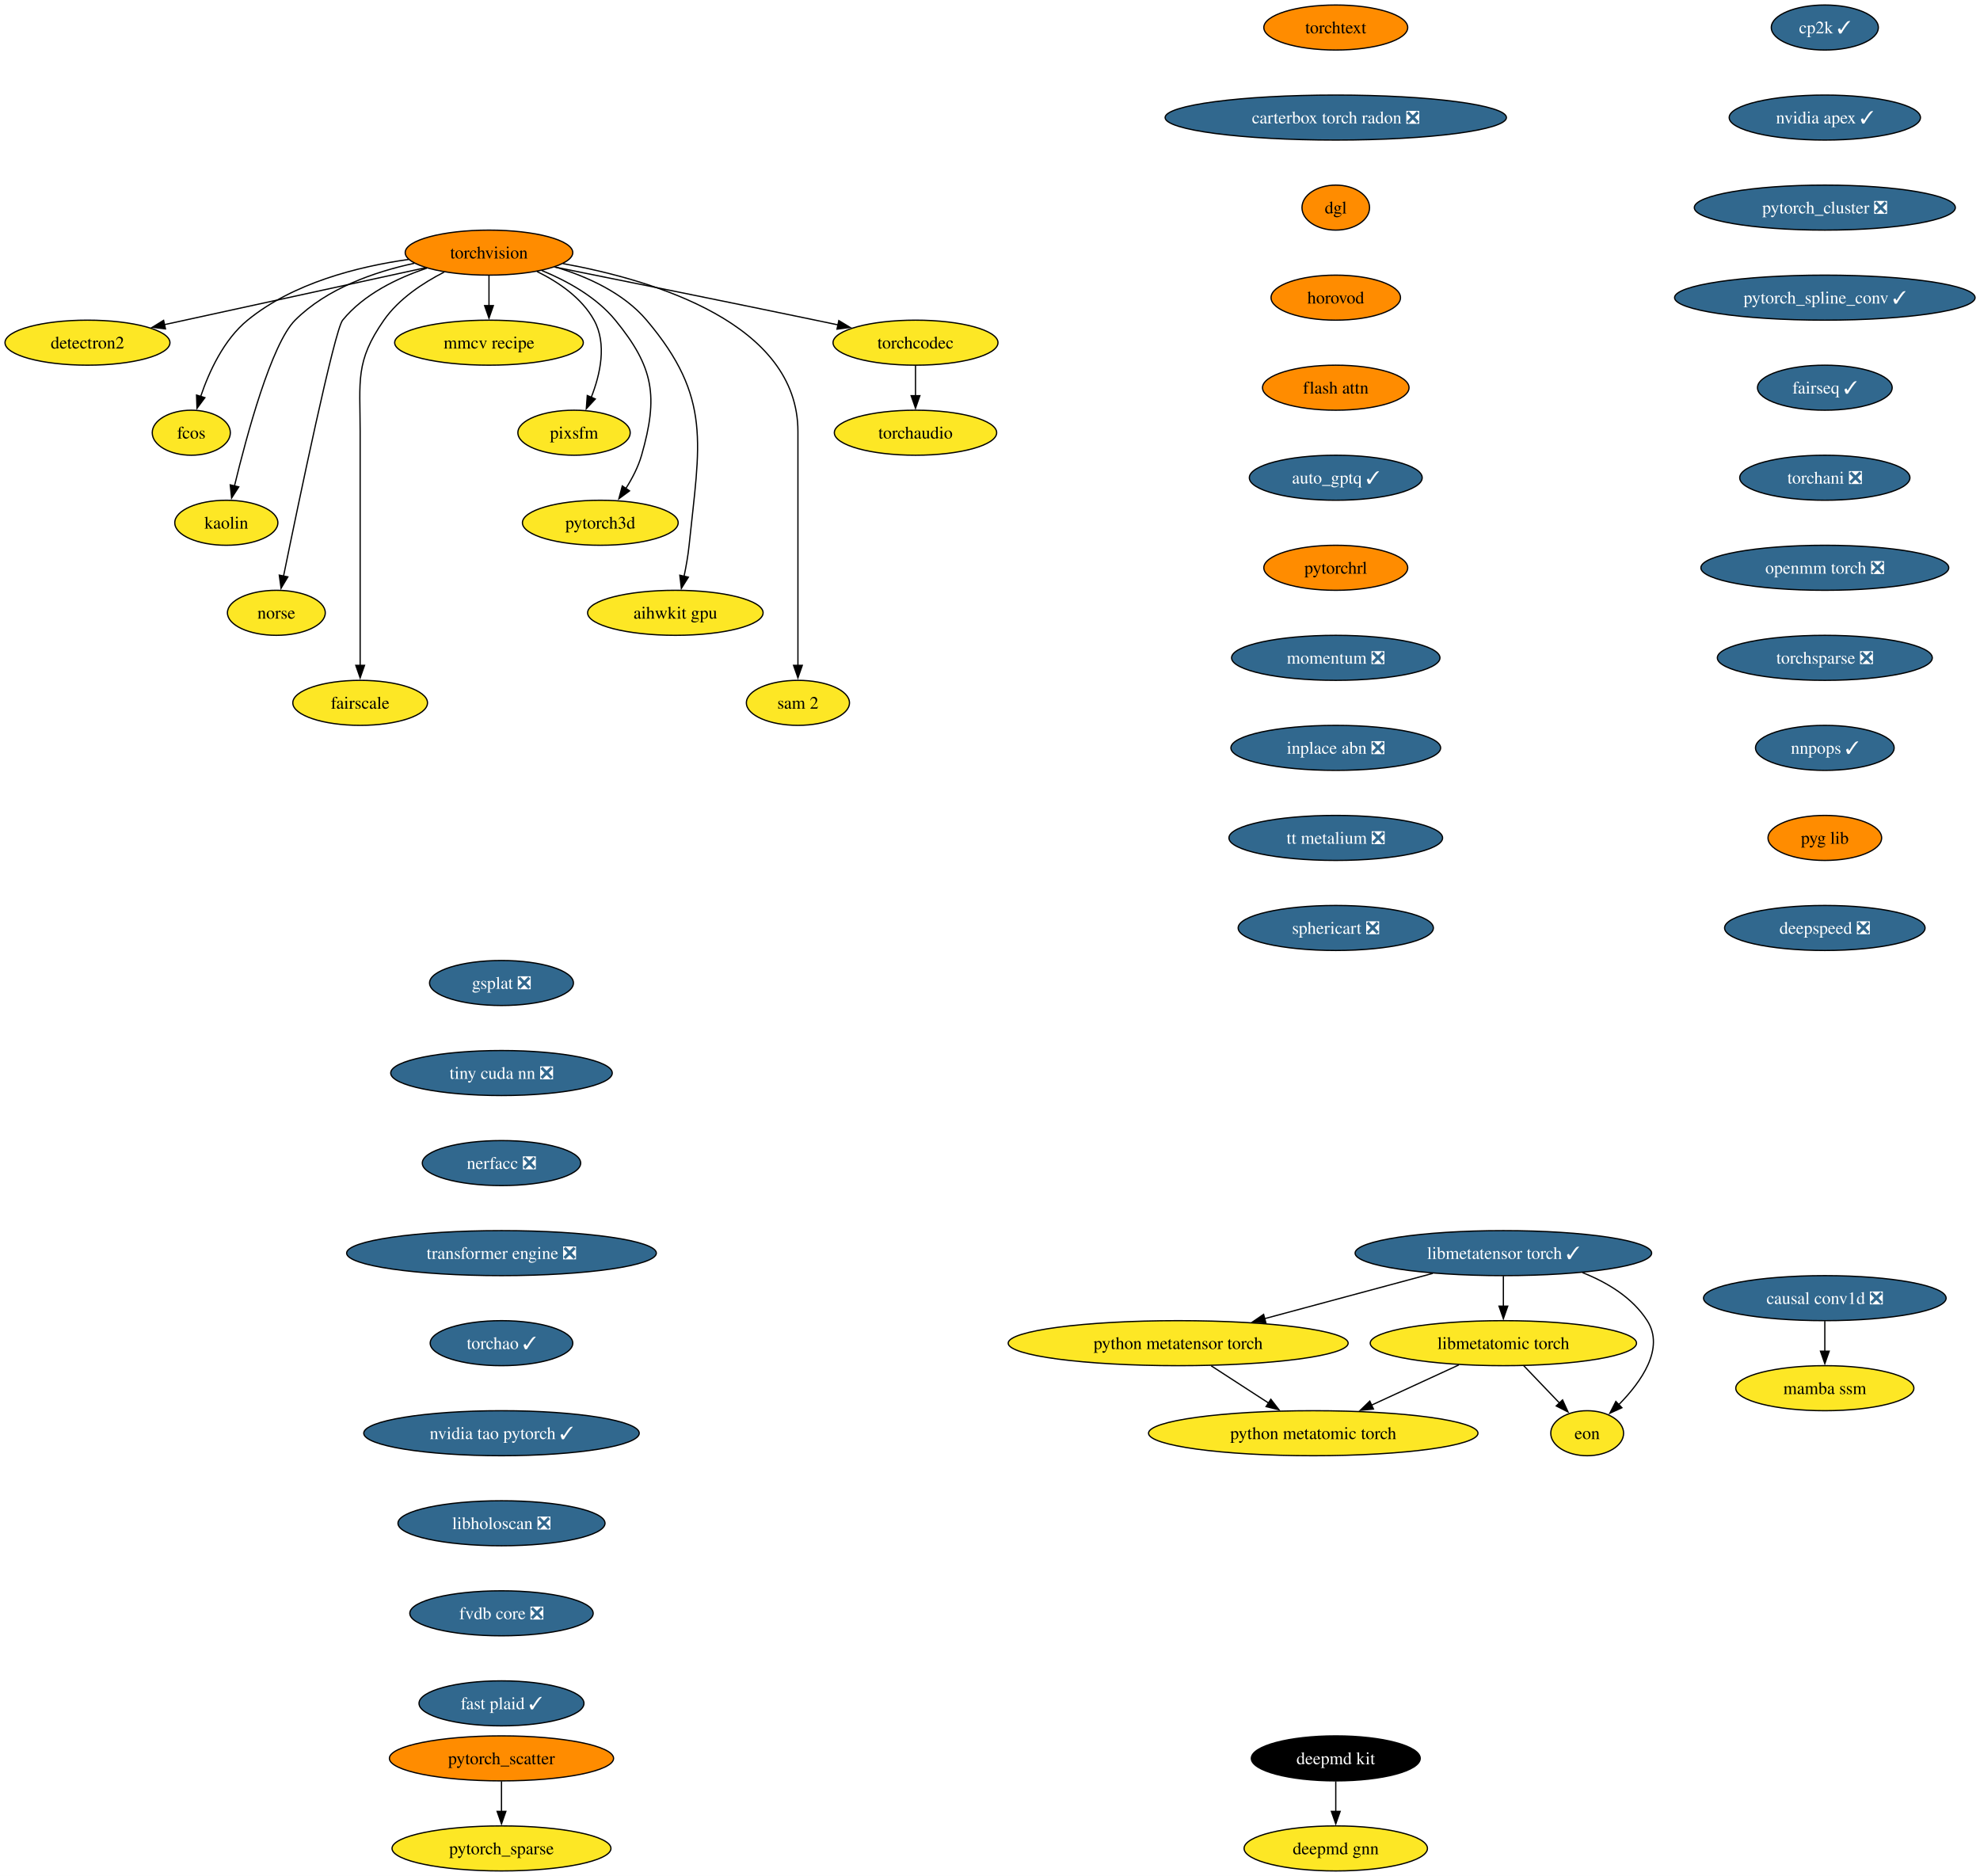
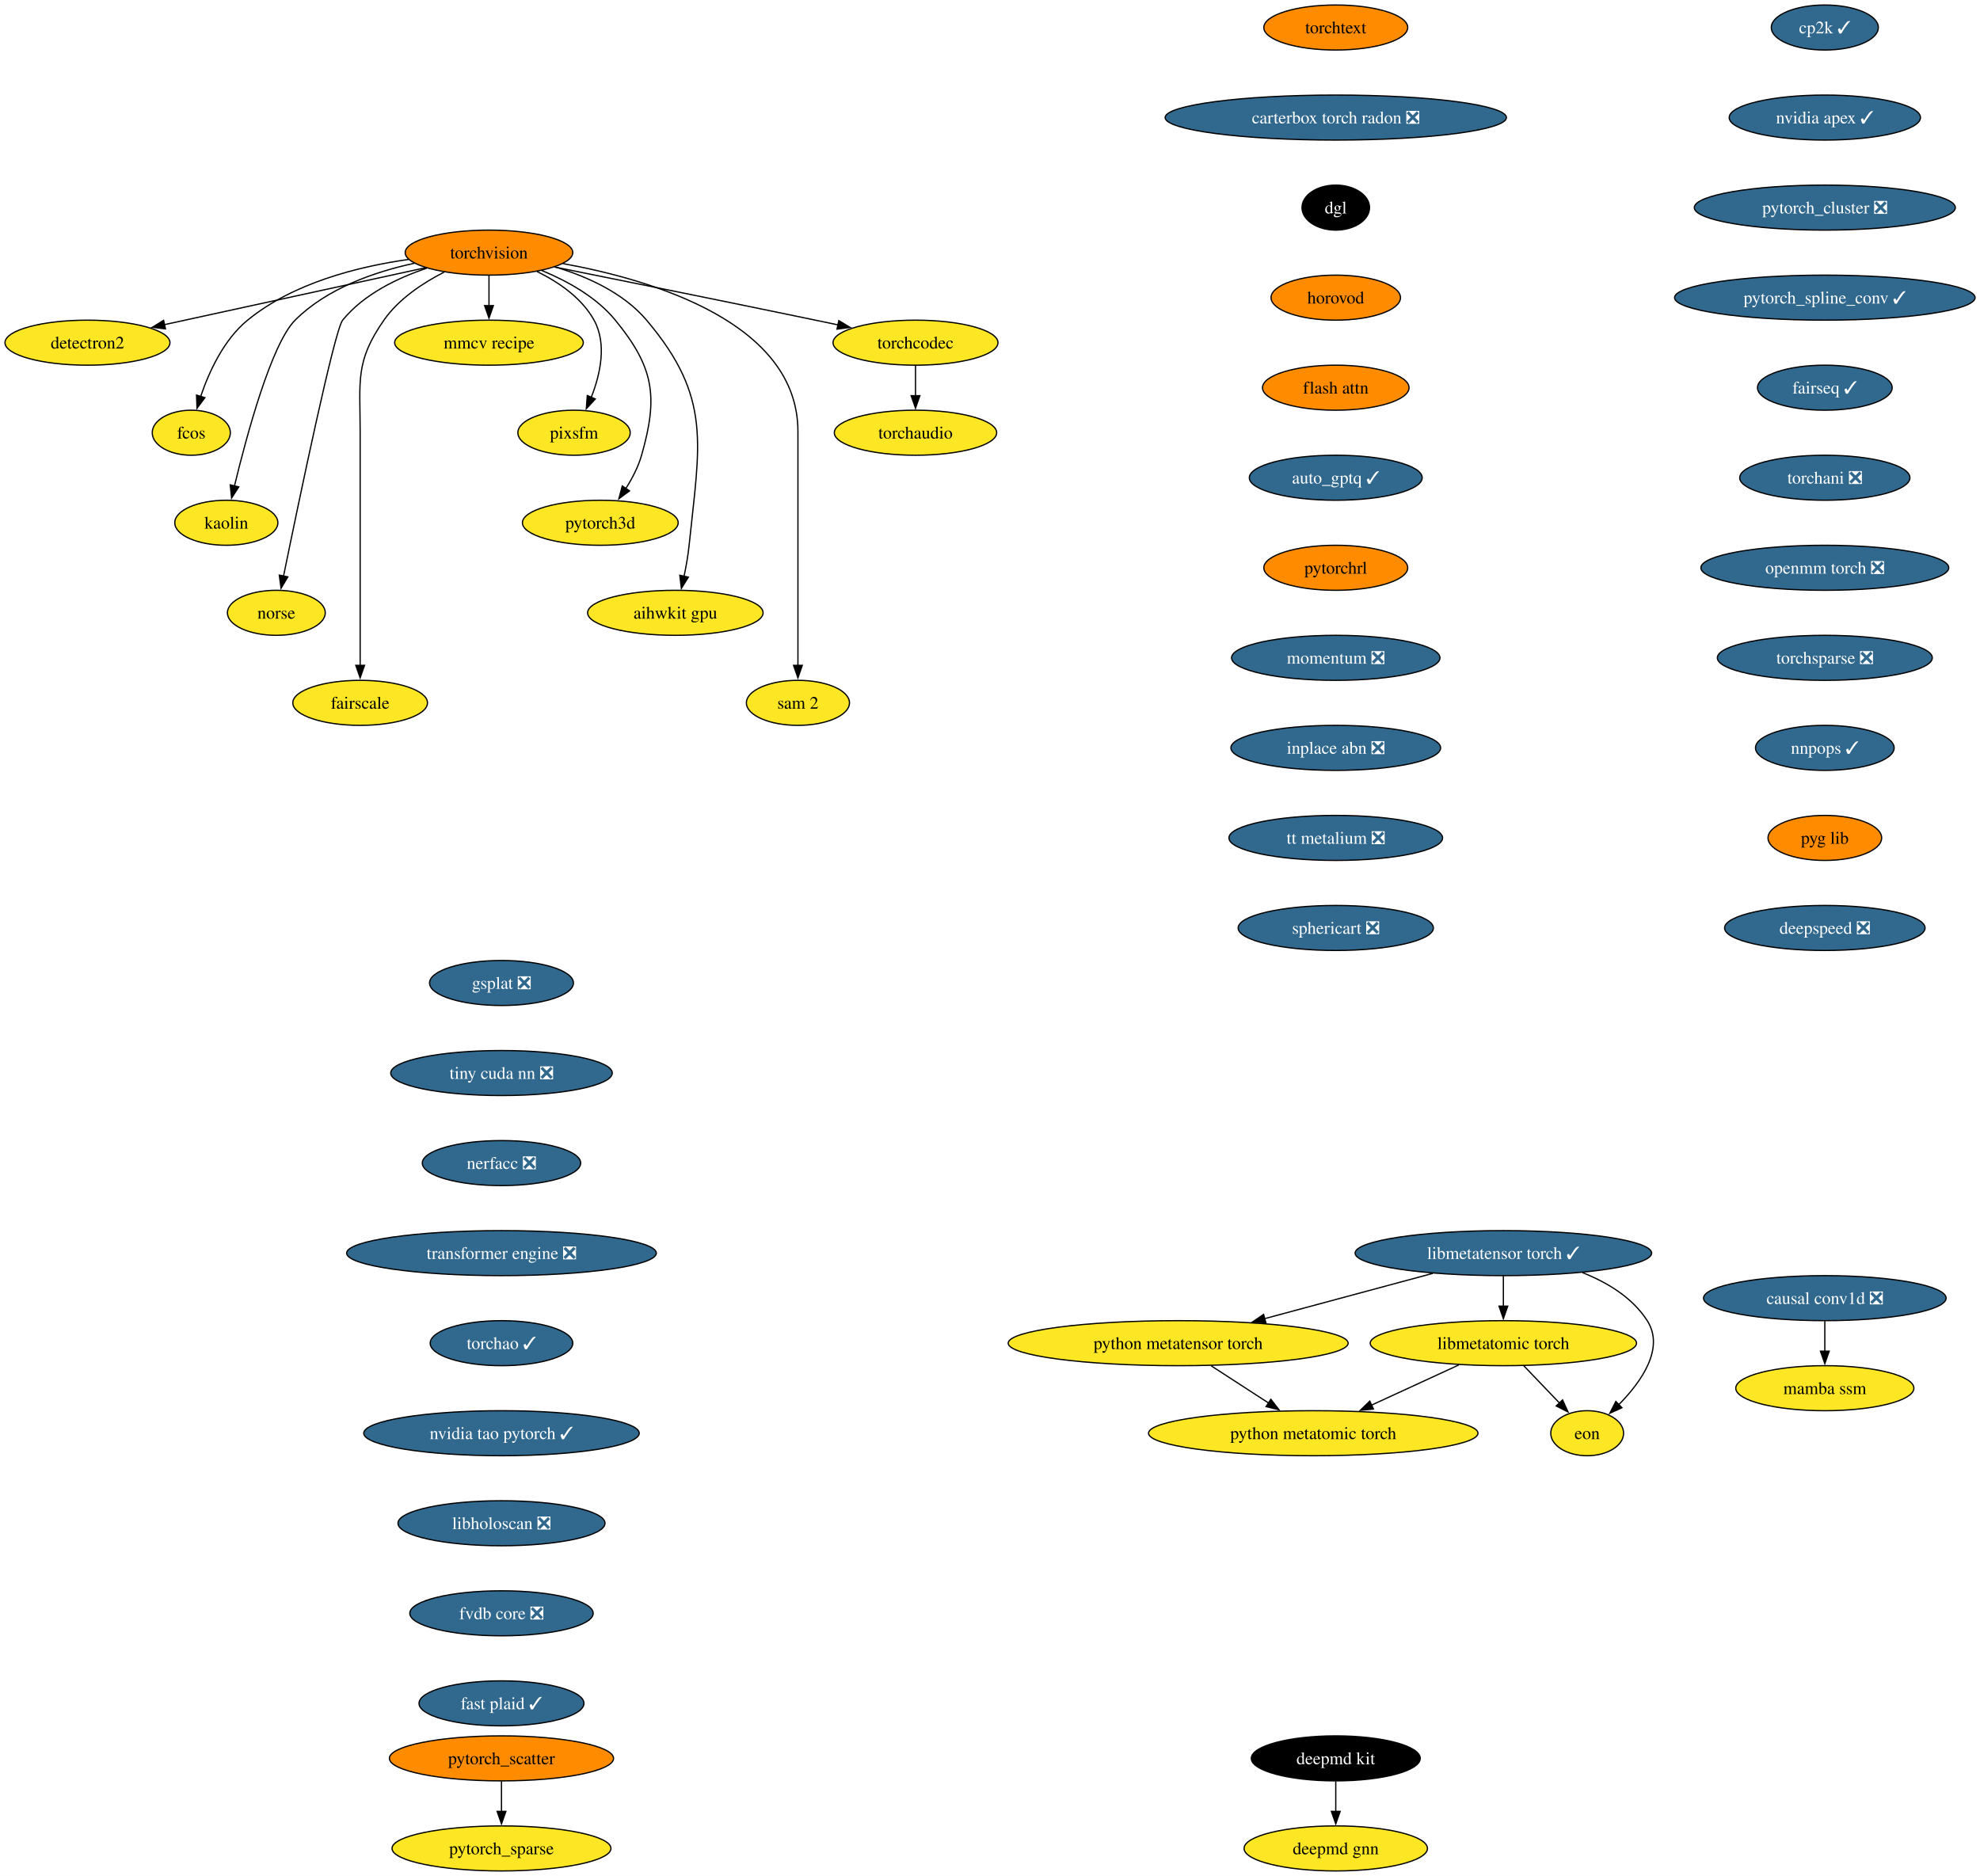
<svg xmlns="http://www.w3.org/2000/svg" xmlns:xlink="http://www.w3.org/1999/xlink" width="1583pt" height="1500pt" viewBox="0.00 0.00 1583.00 1500.00">
  <g id="graph0" class="graph" transform="scale(1 1) rotate(0) translate(4 1496)">
    <polygon fill="white" stroke="none" points="-4,4 -4,-1496 1579.07,-1496 1579.07,4 -4,4" />
    <g id="node1" class="node">
      <g id="a_node1">
        <a xlink:href="https://github.com/conda-forge/torchvision-feedstock" xlink:title="torchvision">
          <ellipse fill="#ff8c00" stroke="black" cx="386.94" cy="-1294" rx="66.99" ry="18" />
          <text xml:space="preserve" text-anchor="middle" x="386.94" y="-1289.33" font-family="Times,serif" font-size="14.00">torchvision</text>
        </a>
      </g>
    </g>
    <g id="node2" class="node">
      <g id="a_node2">
        <a xlink:href="https://github.com/conda-forge/detectron2-feedstock" xlink:title="detectron2">
          <ellipse fill="#fde725" stroke="black" cx="65.94" cy="-1222" rx="65.94" ry="18" />
          <text xml:space="preserve" text-anchor="middle" x="65.94" y="-1217.33" font-family="Times,serif" font-size="14.00">detectron2</text>
        </a>
      </g>
    </g>
    <g id="edge1" class="edge">
      <path fill="none" stroke="black" d="M336.08,-1281.91C279.41,-1269.55 187.81,-1249.58 127.23,-1236.37" />
      <polygon fill="black" stroke="black" points="128.3,-1233.02 117.78,-1234.3 126.8,-1239.85 128.3,-1233.02" />
    </g>
    <g id="node3" class="node">
      <g id="a_node3">
        <a xlink:href="https://github.com/conda-forge/fcos-feedstock" xlink:title="fcos">
          <ellipse fill="#fde725" stroke="black" cx="148.94" cy="-1150" rx="31.22" ry="18" />
          <text xml:space="preserve" text-anchor="middle" x="148.94" y="-1145.33" font-family="Times,serif" font-size="14.00">fcos</text>
        </a>
      </g>
    </g>
    <g id="edge2" class="edge">
      <path fill="none" stroke="black" d="M322.69,-1288.57C281.94,-1282.81 230.26,-1269.69 193.94,-1240 174.89,-1224.43 163.12,-1198.72 156.42,-1178.93" />
      <polygon fill="black" stroke="black" points="159.81,-1178.03 153.5,-1169.52 153.13,-1180.11 159.81,-1178.03" />
    </g>
    <g id="node4" class="node">
      <g id="a_node4">
        <a xlink:href="https://github.com/conda-forge/kaolin-feedstock" xlink:title="kaolin">
          <ellipse fill="#fde725" stroke="black" cx="176.94" cy="-1078" rx="41.21" ry="18" />
          <text xml:space="preserve" text-anchor="middle" x="176.94" y="-1073.33" font-family="Times,serif" font-size="14.00">kaolin</text>
        </a>
      </g>
    </g>
    <g id="edge3" class="edge">
      <path fill="none" stroke="black" d="M327.22,-1285.48C295.22,-1278.58 257.27,-1265.34 231.94,-1240 213.03,-1221.08 193.34,-1148.34 183.45,-1107.41" />
      <polygon fill="black" stroke="black" points="186.88,-1106.69 181.16,-1097.77 180.07,-1108.31 186.88,-1106.69" />
    </g>
    <g id="node5" class="node">
      <g id="a_node5">
        <a xlink:href="https://github.com/conda-forge/norse-feedstock" xlink:title="norse">
          <ellipse fill="#fde725" stroke="black" cx="216.94" cy="-1006" rx="39.11" ry="18" />
          <text xml:space="preserve" text-anchor="middle" x="216.94" y="-1001.33" font-family="Times,serif" font-size="14.00">norse</text>
        </a>
      </g>
    </g>
    <g id="edge4" class="edge">
      <path fill="none" stroke="black" d="M337.29,-1281.57C313.63,-1273.67 286.86,-1260.73 269.94,-1240 263.41,-1232 234.94,-1095.35 222.64,-1035.12" />
      <polygon fill="black" stroke="black" points="226.13,-1034.74 220.71,-1025.64 219.28,-1036.14 226.13,-1034.74" />
    </g>
    <g id="node6" class="node">
      <g id="a_node6">
        <a xlink:href="https://github.com/conda-forge/fairscale-feedstock" xlink:title="fairscale">
          <ellipse fill="#fde725" stroke="black" cx="283.94" cy="-934" rx="53.84" ry="18" />
          <text xml:space="preserve" text-anchor="middle" x="283.94" y="-929.33" font-family="Times,serif" font-size="14.00">fairscale</text>
        </a>
      </g>
    </g>
    <g id="edge5" class="edge">
      <path fill="none" stroke="black" d="M351.03,-1278.39C333.98,-1269.68 314.78,-1256.97 302.94,-1240 279.8,-1206.83 283.94,-1191.45 283.94,-1151 283.94,-1151 283.94,-1151 283.94,-1077 283.94,-1037.74 283.94,-992.38 283.94,-963.69" />
      <polygon fill="black" stroke="black" points="287.44,-964 283.94,-954 280.44,-964 287.44,-964" />
    </g>
    <g id="node7" class="node">
      <g id="a_node7">
        <a xlink:href="https://github.com/conda-forge/mmcv-recipe-feedstock" xlink:title="mmcv recipe">
          <ellipse fill="#fde725" stroke="black" cx="386.94" cy="-1222" rx="75.41" ry="18" />
          <text xml:space="preserve" text-anchor="middle" x="386.94" y="-1217.33" font-family="Times,serif" font-size="14.00">mmcv recipe</text>
        </a>
      </g>
    </g>
    <g id="edge6" class="edge">
      <path fill="none" stroke="black" d="M386.94,-1275.7C386.94,-1268.41 386.94,-1259.73 386.94,-1251.54" />
      <polygon fill="black" stroke="black" points="390.44,-1251.62 386.94,-1241.62 383.44,-1251.62 390.44,-1251.62" />
    </g>
    <g id="node8" class="node">
      <g id="a_node8">
        <a xlink:href="https://github.com/conda-forge/pixsfm-feedstock" xlink:title="pixsfm">
          <ellipse fill="#fde725" stroke="black" cx="454.94" cy="-1150" rx="44.9" ry="18" />
          <text xml:space="preserve" text-anchor="middle" x="454.94" y="-1145.33" font-family="Times,serif" font-size="14.00">pixsfm</text>
        </a>
      </g>
    </g>
    <g id="edge7" class="edge">
      <path fill="none" stroke="black" d="M425.29,-1278.93C442.5,-1270.47 461.11,-1257.82 470.94,-1240 481.41,-1221.01 475.92,-1196.61 468.65,-1178.16" />
      <polygon fill="black" stroke="black" points="471.95,-1176.96 464.75,-1169.19 465.53,-1179.76 471.95,-1176.96" />
    </g>
    <g id="node9" class="node">
      <g id="a_node9">
        <a xlink:href="https://github.com/conda-forge/pytorch3d-feedstock" xlink:title="pytorch3d">
          <ellipse fill="#fde725" stroke="black" cx="475.94" cy="-1078" rx="62.26" ry="18" />
          <text xml:space="preserve" text-anchor="middle" x="475.94" y="-1073.33" font-family="Times,serif" font-size="14.00">pytorch3d</text>
        </a>
      </g>
    </g>
    <g id="edge8" class="edge">
      <path fill="none" stroke="black" d="M429.17,-1279.7C449.57,-1271.29 472.83,-1258.47 487.94,-1240 518.9,-1202.15 522.38,-1179.02 508.94,-1132 506.27,-1122.66 501.43,-1113.37 496.26,-1105.24" />
      <polygon fill="black" stroke="black" points="499.31,-1103.49 490.78,-1097.21 493.53,-1107.44 499.31,-1103.49" />
    </g>
    <g id="node10" class="node">
      <g id="a_node10">
        <a xlink:href="https://github.com/conda-forge/aihwkit-gpu-feedstock" xlink:title="aihwkit gpu">
          <ellipse fill="#fde725" stroke="black" cx="535.94" cy="-1006" rx="70.15" ry="18" />
          <text xml:space="preserve" text-anchor="middle" x="535.94" y="-1001.33" font-family="Times,serif" font-size="14.00">aihwkit gpu</text>
        </a>
      </g>
    </g>
    <g id="edge9" class="edge">
      <path fill="none" stroke="black" d="M439.63,-1282.62C465.23,-1274.96 494.39,-1261.92 512.94,-1240 565.53,-1177.85 555.26,-1140.99 546.94,-1060 546.1,-1051.83 544.55,-1043.07 542.88,-1035.07" />
      <polygon fill="black" stroke="black" points="546.34,-1034.51 540.74,-1025.52 539.51,-1036.05 546.34,-1034.51" />
    </g>
    <g id="node11" class="node">
      <g id="a_node11">
        <a xlink:href="https://github.com/conda-forge/sam-2-feedstock" xlink:title="sam 2">
          <ellipse fill="#fde725" stroke="black" cx="633.94" cy="-934" rx="41.21" ry="18" />
          <text xml:space="preserve" text-anchor="middle" x="633.94" y="-929.33" font-family="Times,serif" font-size="14.00">sam 2</text>
        </a>
      </g>
    </g>
    <g id="edge10" class="edge">
      <path fill="none" stroke="black" d="M446.1,-1285.23C519.17,-1271.94 633.94,-1237.31 633.94,-1151 633.94,-1151 633.94,-1151 633.94,-1077 633.94,-1037.74 633.94,-992.38 633.94,-963.69" />
      <polygon fill="black" stroke="black" points="637.44,-964 633.94,-954 630.44,-964 637.44,-964" />
    </g>
    <g id="node12" class="node">
      <g id="a_node12">
        <a xlink:href="https://github.com/conda-forge/torchcodec-feedstock" xlink:title="torchcodec">
          <ellipse fill="#fde725" stroke="black" cx="727.94" cy="-1222" rx="65.94" ry="18" />
          <text xml:space="preserve" text-anchor="middle" x="727.94" y="-1217.33" font-family="Times,serif" font-size="14.00">torchcodec</text>
        </a>
      </g>
    </g>
    <g id="edge11" class="edge">
      <path fill="none" stroke="black" d="M439.46,-1282.48C492.19,-1271.88 575.73,-1255 647.94,-1240 653.85,-1238.77 660,-1237.48 666.15,-1236.19" />
      <polygon fill="black" stroke="black" points="666.63,-1239.66 675.69,-1234.17 665.18,-1232.82 666.63,-1239.66" />
    </g>
    <g id="node13" class="node">
      <g id="a_node13">
        <a xlink:href="https://github.com/conda-forge/torchaudio-feedstock" xlink:title="torchaudio">
          <ellipse fill="#fde725" stroke="black" cx="727.94" cy="-1150" rx="64.89" ry="18" />
          <text xml:space="preserve" text-anchor="middle" x="727.94" y="-1145.33" font-family="Times,serif" font-size="14.00">torchaudio</text>
        </a>
      </g>
    </g>
    <g id="edge12" class="edge">
      <path fill="none" stroke="black" d="M727.94,-1203.7C727.94,-1196.41 727.94,-1187.73 727.94,-1179.54" />
      <polygon fill="black" stroke="black" points="731.44,-1179.62 727.94,-1169.62 724.44,-1179.62 731.44,-1179.62" />
    </g>
    <g id="node14" class="node">
      <g id="a_node14">
        <a xlink:href="https://github.com/conda-forge/cp2k-feedstock/pull/81" xlink:title="cp2k ✓">
          <ellipse fill="#31688e" stroke="black" cx="1454.94" cy="-1474" rx="42.79" ry="18" />
          <text xml:space="preserve" text-anchor="middle" x="1454.94" y="-1469.33" font-family="Times,serif" font-size="14.00" fill="white">cp2k ✓</text>
        </a>
      </g>
    </g>
    <g id="node15" class="node">
      <g id="a_node15">
        <a xlink:href="https://github.com/conda-forge/nvidia-apex-feedstock/pull/70" xlink:title="nvidia apex ✓">
          <ellipse fill="#31688e" stroke="black" cx="1454.94" cy="-1402" rx="76.46" ry="18" />
          <text xml:space="preserve" text-anchor="middle" x="1454.94" y="-1397.33" font-family="Times,serif" font-size="14.00" fill="white">nvidia apex ✓</text>
        </a>
      </g>
    </g>
    <g id="node18" class="node">
      <g id="a_node18">
        <a xlink:href="https://github.com/conda-forge/pytorch_cluster-feedstock/pull/71" xlink:title="pytorch_cluster ❎">
          <ellipse fill="#31688e" stroke="black" cx="1454.94" cy="-1330" rx="104.35" ry="18" />
          <text xml:space="preserve" text-anchor="middle" x="1454.94" y="-1325.33" font-family="Times,serif" font-size="14.00" fill="white">pytorch_cluster ❎</text>
        </a>
      </g>
    </g>
    <g id="node16" class="node">
      <g id="a_node16">
        <a xlink:href="https://github.com/conda-forge/deepmd-kit-feedstock" xlink:title="deepmd kit">
          <ellipse fill="#000000" stroke="black" cx="1063.94" cy="-90" rx="67.52" ry="18" />
          <text xml:space="preserve" text-anchor="middle" x="1063.94" y="-85.33" font-family="Times,serif" font-size="14.00" fill="white">deepmd kit</text>
        </a>
      </g>
    </g>
    <g id="node17" class="node">
      <g id="a_node17">
        <a xlink:href="https://github.com/conda-forge/deepmd-gnn-feedstock" xlink:title="deepmd gnn">
          <ellipse fill="#fde725" stroke="black" cx="1063.94" cy="-18" rx="73.3" ry="18" />
          <text xml:space="preserve" text-anchor="middle" x="1063.94" y="-13.32" font-family="Times,serif" font-size="14.00">deepmd gnn</text>
        </a>
      </g>
    </g>
    <g id="edge14" class="edge">
      <path fill="none" stroke="black" d="M1063.94,-71.7C1063.94,-64.41 1063.94,-55.73 1063.94,-47.54" />
      <polygon fill="black" stroke="black" points="1067.44,-47.62 1063.94,-37.62 1060.44,-47.62 1067.44,-47.62" />
    </g>
    <g id="node19" class="node">
      <g id="a_node19">
        <a xlink:href="https://github.com/conda-forge/pytorch_spline_conv-feedstock/pull/53" xlink:title="pytorch_spline_conv ✓">
          <ellipse fill="#31688e" stroke="black" cx="1454.94" cy="-1258" rx="120.13" ry="18" />
          <text xml:space="preserve" text-anchor="middle" x="1454.94" y="-1253.33" font-family="Times,serif" font-size="14.00" fill="white">pytorch_spline_conv ✓</text>
        </a>
      </g>
    </g>
    <g id="node22" class="node">
      <g id="a_node22">
        <a xlink:href="https://github.com/conda-forge/fairseq-feedstock/pull/51" xlink:title="fairseq ✓">
          <ellipse fill="#31688e" stroke="black" cx="1454.94" cy="-1186" rx="53.84" ry="18" />
          <text xml:space="preserve" text-anchor="middle" x="1454.94" y="-1181.33" font-family="Times,serif" font-size="14.00" fill="white">fairseq ✓</text>
        </a>
      </g>
    </g>
    <g id="node20" class="node">
      <g id="a_node20">
        <a xlink:href="https://github.com/conda-forge/pytorch_scatter-feedstock" xlink:title="pytorch_scatter">
          <ellipse fill="#ff8c00" stroke="black" cx="396.94" cy="-90" rx="89.61" ry="18" />
          <text xml:space="preserve" text-anchor="middle" x="396.94" y="-85.33" font-family="Times,serif" font-size="14.00">pytorch_scatter</text>
        </a>
      </g>
    </g>
    <g id="node21" class="node">
      <g id="a_node21">
        <a xlink:href="https://github.com/conda-forge/pytorch_sparse-feedstock" xlink:title="pytorch_sparse">
          <ellipse fill="#fde725" stroke="black" cx="396.94" cy="-18" rx="87.51" ry="18" />
          <text xml:space="preserve" text-anchor="middle" x="396.94" y="-13.32" font-family="Times,serif" font-size="14.00">pytorch_sparse</text>
        </a>
      </g>
    </g>
    <g id="edge17" class="edge">
      <path fill="none" stroke="black" d="M396.94,-71.7C396.94,-64.41 396.94,-55.73 396.94,-47.54" />
      <polygon fill="black" stroke="black" points="400.44,-47.62 396.94,-37.62 393.44,-47.62 400.44,-47.62" />
    </g>
    <g id="node23" class="node">
      <g id="a_node23">
        <a xlink:href="https://github.com/conda-forge/torchani-feedstock/pull/71" xlink:title="torchani ❎">
          <ellipse fill="#31688e" stroke="black" cx="1454.94" cy="-1114" rx="68.04" ry="18" />
          <text xml:space="preserve" text-anchor="middle" x="1454.94" y="-1109.33" font-family="Times,serif" font-size="14.00" fill="white">torchani ❎</text>
        </a>
      </g>
    </g>
    <g id="node24" class="node">
      <g id="a_node24">
        <a xlink:href="https://github.com/conda-forge/openmm-torch-feedstock/pull/78" xlink:title="openmm torch ❎">
          <ellipse fill="#31688e" stroke="black" cx="1454.94" cy="-1042" rx="99.08" ry="18" />
          <text xml:space="preserve" text-anchor="middle" x="1454.94" y="-1037.33" font-family="Times,serif" font-size="14.00" fill="white">openmm torch ❎</text>
        </a>
      </g>
    </g>
    <g id="node25" class="node">
      <g id="a_node25">
        <a xlink:href="https://github.com/conda-forge/torchsparse-feedstock/pull/49" xlink:title="torchsparse ❎">
          <ellipse fill="#31688e" stroke="black" cx="1454.94" cy="-970" rx="85.93" ry="18" />
          <text xml:space="preserve" text-anchor="middle" x="1454.94" y="-965.33" font-family="Times,serif" font-size="14.00" fill="white">torchsparse ❎</text>
        </a>
      </g>
    </g>
    <g id="node26" class="node">
      <g id="a_node26">
        <a xlink:href="https://github.com/conda-forge/nnpops-feedstock/pull/58" xlink:title="nnpops ✓">
          <ellipse fill="#31688e" stroke="black" cx="1454.94" cy="-898" rx="55.42" ry="18" />
          <text xml:space="preserve" text-anchor="middle" x="1454.94" y="-893.33" font-family="Times,serif" font-size="14.00" fill="white">nnpops ✓</text>
        </a>
      </g>
    </g>
    <g id="node27" class="node">
      <g id="a_node27">
        <a xlink:href="https://github.com/conda-forge/pyg-lib-feedstock" xlink:title="pyg lib">
          <ellipse fill="#ff8c00" stroke="black" cx="1454.94" cy="-826" rx="45.42" ry="18" />
          <text xml:space="preserve" text-anchor="middle" x="1454.94" y="-821.33" font-family="Times,serif" font-size="14.00">pyg lib</text>
        </a>
      </g>
    </g>
    <g id="node28" class="node">
      <g id="a_node28">
        <a xlink:href="https://github.com/conda-forge/deepspeed-feedstock/pull/123" xlink:title="deepspeed ❎">
          <ellipse fill="#31688e" stroke="black" cx="1454.94" cy="-754" rx="80.14" ry="18" />
          <text xml:space="preserve" text-anchor="middle" x="1454.94" y="-749.33" font-family="Times,serif" font-size="14.00" fill="white">deepspeed ❎</text>
        </a>
      </g>
    </g>
    <g id="node29" class="node">
      <g id="a_node29">
        <a xlink:href="https://github.com/conda-forge/torchtext-feedstock" xlink:title="torchtext">
          <ellipse fill="#ff8c00" stroke="black" cx="1063.94" cy="-1474" rx="57.52" ry="18" />
          <text xml:space="preserve" text-anchor="middle" x="1063.94" y="-1469.33" font-family="Times,serif" font-size="14.00">torchtext</text>
        </a>
      </g>
    </g>
    <g id="node30" class="node">
      <g id="a_node30">
        <a xlink:href="https://github.com/conda-forge/carterbox-torch-radon-feedstock/pull/30" xlink:title="carterbox torch radon ❎">
          <ellipse fill="#31688e" stroke="black" cx="1063.94" cy="-1402" rx="136.44" ry="18" />
          <text xml:space="preserve" text-anchor="middle" x="1063.94" y="-1397.33" font-family="Times,serif" font-size="14.00" fill="white">carterbox torch radon ❎</text>
        </a>
      </g>
    </g>
    <g id="node31" class="node">
      <g id="a_node31">
        <a xlink:href="https://github.com/conda-forge/dgl-feedstock" xlink:title="dgl">
-           <ellipse fill="#ff8c00" stroke="black" cx="1063.94" cy="-1330" rx="27.01" ry="18" />
-           <text xml:space="preserve" text-anchor="middle" x="1063.94" y="-1325.33" font-family="Times,serif" font-size="14.00">dgl</text>
+           <ellipse fill="#000000" stroke="black" cx="1063.94" cy="-1330" rx="27.01" ry="18" />
+           <text xml:space="preserve" text-anchor="middle" x="1063.94" y="-1325.33" font-family="Times,serif" font-size="14.00" fill="white">dgl</text>
        </a>
      </g>
    </g>
    <g id="node32" class="node">
      <g id="a_node32">
        <a xlink:href="https://github.com/conda-forge/horovod-feedstock" xlink:title="horovod">
          <ellipse fill="#ff8c00" stroke="black" cx="1063.94" cy="-1258" rx="51.74" ry="18" />
          <text xml:space="preserve" text-anchor="middle" x="1063.94" y="-1253.33" font-family="Times,serif" font-size="14.00">horovod</text>
        </a>
      </g>
    </g>
    <g id="node33" class="node">
      <g id="a_node33">
        <a xlink:href="https://github.com/conda-forge/flash-attn-feedstock" xlink:title="flash attn">
          <ellipse fill="#ff8c00" stroke="black" cx="1063.94" cy="-1186" rx="58.57" ry="18" />
          <text xml:space="preserve" text-anchor="middle" x="1063.94" y="-1181.33" font-family="Times,serif" font-size="14.00">flash attn</text>
        </a>
      </g>
    </g>
    <g id="node34" class="node">
      <g id="a_node34">
        <a xlink:href="https://github.com/conda-forge/auto_gptq-feedstock/pull/25" xlink:title="auto_gptq ✓">
          <ellipse fill="#31688e" stroke="black" cx="1063.94" cy="-1114" rx="69.1" ry="18" />
          <text xml:space="preserve" text-anchor="middle" x="1063.94" y="-1109.33" font-family="Times,serif" font-size="14.00" fill="white">auto_gptq ✓</text>
        </a>
      </g>
    </g>
    <g id="node35" class="node">
      <g id="a_node35">
        <a xlink:href="https://github.com/conda-forge/pytorchrl-feedstock" xlink:title="pytorchrl">
          <ellipse fill="#ff8c00" stroke="black" cx="1063.94" cy="-1042" rx="57.52" ry="18" />
          <text xml:space="preserve" text-anchor="middle" x="1063.94" y="-1037.33" font-family="Times,serif" font-size="14.00">pytorchrl</text>
        </a>
      </g>
    </g>
    <g id="node41" class="node">
      <g id="a_node41">
        <a xlink:href="https://github.com/conda-forge/momentum-feedstock/pull/306" xlink:title="momentum ❎">
          <ellipse fill="#31688e" stroke="black" cx="1063.94" cy="-970" rx="83.3" ry="18" />
          <text xml:space="preserve" text-anchor="middle" x="1063.94" y="-965.33" font-family="Times,serif" font-size="14.00" fill="white">momentum ❎</text>
        </a>
      </g>
    </g>
    <g id="node36" class="node">
      <g id="a_node36">
        <a xlink:href="https://github.com/conda-forge/libmetatensor-torch-feedstock/pull/44" xlink:title="libmetatensor torch ✓">
          <ellipse fill="#31688e" stroke="black" cx="1197.94" cy="-494" rx="118.55" ry="18" />
          <text xml:space="preserve" text-anchor="middle" x="1197.94" y="-489.32" font-family="Times,serif" font-size="14.00" fill="white">libmetatensor torch ✓</text>
        </a>
      </g>
    </g>
    <g id="node37" class="node">
      <g id="a_node37">
        <a xlink:href="https://github.com/conda-forge/python-metatensor-torch-feedstock" xlink:title="python metatensor torch">
          <ellipse fill="#fde725" stroke="black" cx="937.94" cy="-422" rx="135.91" ry="18" />
          <text xml:space="preserve" text-anchor="middle" x="937.94" y="-417.32" font-family="Times,serif" font-size="14.00">python metatensor torch</text>
        </a>
      </g>
    </g>
    <g id="edge31" class="edge">
      <path fill="none" stroke="black" d="M1141.52,-477.81C1102.04,-467.18 1049.05,-452.91 1007.03,-441.6" />
      <polygon fill="black" stroke="black" points="1008.07,-438.26 997.51,-439.04 1006.25,-445.02 1008.07,-438.26" />
    </g>
    <g id="node38" class="node">
      <g id="a_node38">
        <a xlink:href="https://github.com/conda-forge/libmetatomic-torch-feedstock" xlink:title="libmetatomic torch">
          <ellipse fill="#fde725" stroke="black" cx="1197.94" cy="-422" rx="106.45" ry="18" />
          <text xml:space="preserve" text-anchor="middle" x="1197.94" y="-417.32" font-family="Times,serif" font-size="14.00">libmetatomic torch</text>
        </a>
      </g>
    </g>
    <g id="edge32" class="edge">
      <path fill="none" stroke="black" d="M1197.94,-475.7C1197.94,-468.41 1197.94,-459.73 1197.94,-451.54" />
      <polygon fill="black" stroke="black" points="1201.44,-451.62 1197.94,-441.62 1194.44,-451.62 1201.44,-451.62" />
    </g>
    <g id="node39" class="node">
      <g id="a_node39">
        <a xlink:href="https://github.com/conda-forge/eon-feedstock" xlink:title="eon">
          <ellipse fill="#fde725" stroke="black" cx="1264.94" cy="-350" rx="29.11" ry="18" />
          <text xml:space="preserve" text-anchor="middle" x="1264.94" y="-345.32" font-family="Times,serif" font-size="14.00">eon</text>
        </a>
      </g>
    </g>
    <g id="edge33" class="edge">
      <path fill="none" stroke="black" d="M1261.1,-478.45C1281.15,-470.53 1301.15,-458.42 1312.94,-440 1327.14,-417.82 1308.21,-391.07 1290.11,-372.72" />
      <polygon fill="black" stroke="black" points="1292.71,-370.37 1283.06,-365.98 1287.86,-375.42 1292.71,-370.37" />
    </g>
    <g id="node40" class="node">
      <g id="a_node40">
        <a xlink:href="https://github.com/conda-forge/python-metatomic-torch-feedstock" xlink:title="python metatomic torch">
          <ellipse fill="#fde725" stroke="black" cx="1045.94" cy="-350" rx="131.7" ry="18" />
          <text xml:space="preserve" text-anchor="middle" x="1045.94" y="-345.32" font-family="Times,serif" font-size="14.00">python metatomic torch</text>
        </a>
      </g>
    </g>
    <g id="edge34" class="edge">
      <path fill="none" stroke="black" d="M964.36,-403.88C978.19,-394.91 995.32,-383.81 1010.31,-374.09" />
      <polygon fill="black" stroke="black" points="1012.03,-377.15 1018.52,-368.77 1008.23,-371.27 1012.03,-377.15" />
    </g>
    <g id="edge35" class="edge">
      <path fill="none" stroke="black" d="M1214.16,-404.05C1222.78,-395.04 1233.52,-383.83 1242.89,-374.04" />
      <polygon fill="black" stroke="black" points="1245.26,-376.63 1249.64,-366.98 1240.2,-371.79 1245.26,-376.63" />
    </g>
    <g id="edge36" class="edge">
      <path fill="none" stroke="black" d="M1162.3,-404.59C1141.47,-394.99 1114.94,-382.78 1092.47,-372.43" />
      <polygon fill="black" stroke="black" points="1094.07,-369.31 1083.52,-368.31 1091.14,-375.67 1094.07,-369.31" />
    </g>
    <g id="node42" class="node">
      <g id="a_node42">
        <a xlink:href="https://github.com/conda-forge/inplace-abn-feedstock/pull/30" xlink:title="inplace abn ❎">
          <ellipse fill="#31688e" stroke="black" cx="1063.94" cy="-898" rx="83.83" ry="18" />
          <text xml:space="preserve" text-anchor="middle" x="1063.94" y="-893.33" font-family="Times,serif" font-size="14.00" fill="white">inplace abn ❎</text>
        </a>
      </g>
    </g>
    <g id="node43" class="node">
      <g id="a_node43">
        <a xlink:href="https://github.com/conda-forge/tt-metalium-feedstock/pull/25" xlink:title="tt metalium ❎">
          <ellipse fill="#31688e" stroke="black" cx="1063.94" cy="-826" rx="85.41" ry="18" />
          <text xml:space="preserve" text-anchor="middle" x="1063.94" y="-821.33" font-family="Times,serif" font-size="14.00" fill="white">tt metalium ❎</text>
        </a>
      </g>
    </g>
    <g id="node44" class="node">
      <g id="a_node44">
        <a xlink:href="https://github.com/conda-forge/sphericart-feedstock/pull/39" xlink:title="sphericart ❎">
          <ellipse fill="#31688e" stroke="black" cx="1063.94" cy="-754" rx="78.04" ry="18" />
          <text xml:space="preserve" text-anchor="middle" x="1063.94" y="-749.33" font-family="Times,serif" font-size="14.00" fill="white">sphericart ❎</text>
        </a>
      </g>
    </g>
    <g id="node45" class="node">
      <g id="a_node45">
        <a xlink:href="https://github.com/conda-forge/gsplat-feedstock/pull/23" xlink:title="gsplat ❎">
          <ellipse fill="#31688e" stroke="black" cx="396.94" cy="-710" rx="57.52" ry="18" />
          <text xml:space="preserve" text-anchor="middle" x="396.94" y="-705.33" font-family="Times,serif" font-size="14.00" fill="white">gsplat ❎</text>
        </a>
      </g>
    </g>
    <g id="node46" class="node">
      <g id="a_node46">
        <a xlink:href="https://github.com/conda-forge/tiny-cuda-nn-feedstock/pull/22" xlink:title="tiny cuda nn ❎">
          <ellipse fill="#31688e" stroke="black" cx="396.94" cy="-638" rx="88.56" ry="18" />
          <text xml:space="preserve" text-anchor="middle" x="396.94" y="-633.33" font-family="Times,serif" font-size="14.00" fill="white">tiny cuda nn ❎</text>
        </a>
      </g>
    </g>
    <g id="node47" class="node">
      <g id="a_node47">
        <a xlink:href="https://github.com/conda-forge/nerfacc-feedstock/pull/16" xlink:title="nerfacc ❎">
          <ellipse fill="#31688e" stroke="black" cx="396.94" cy="-566" rx="63.31" ry="18" />
          <text xml:space="preserve" text-anchor="middle" x="396.94" y="-561.33" font-family="Times,serif" font-size="14.00" fill="white">nerfacc ❎</text>
        </a>
      </g>
    </g>
    <g id="node48" class="node">
      <g id="a_node48">
        <a xlink:href="https://github.com/conda-forge/transformer-engine-feedstock/pull/49" xlink:title="transformer engine ❎">
          <ellipse fill="#31688e" stroke="black" cx="396.94" cy="-494" rx="123.81" ry="18" />
          <text xml:space="preserve" text-anchor="middle" x="396.94" y="-489.32" font-family="Times,serif" font-size="14.00" fill="white">transformer engine ❎</text>
        </a>
      </g>
    </g>
    <g id="node49" class="node">
      <g id="a_node49">
        <a xlink:href="https://github.com/conda-forge/torchao-feedstock/pull/21" xlink:title="torchao ✓">
          <ellipse fill="#31688e" stroke="black" cx="396.94" cy="-422" rx="57" ry="18" />
          <text xml:space="preserve" text-anchor="middle" x="396.94" y="-417.32" font-family="Times,serif" font-size="14.00" fill="white">torchao ✓</text>
        </a>
      </g>
    </g>
    <g id="node52" class="node">
      <g id="a_node52">
        <a xlink:href="https://github.com/conda-forge/nvidia-tao-pytorch-feedstock/pull/11" xlink:title="nvidia tao pytorch ✓">
          <ellipse fill="#31688e" stroke="black" cx="396.94" cy="-350" rx="110.13" ry="18" />
          <text xml:space="preserve" text-anchor="middle" x="396.94" y="-345.32" font-family="Times,serif" font-size="14.00" fill="white">nvidia tao pytorch ✓</text>
        </a>
      </g>
    </g>
    <g id="node50" class="node">
      <g id="a_node50">
        <a xlink:href="https://github.com/conda-forge/causal-conv1d-feedstock/pull/36" xlink:title="causal conv1d ❎">
          <ellipse fill="#31688e" stroke="black" cx="1454.94" cy="-458" rx="96.98" ry="18" />
          <text xml:space="preserve" text-anchor="middle" x="1454.94" y="-453.32" font-family="Times,serif" font-size="14.00" fill="white">causal conv1d ❎</text>
        </a>
      </g>
    </g>
    <g id="node51" class="node">
      <g id="a_node51">
        <a xlink:href="https://github.com/conda-forge/mamba-ssm-feedstock" xlink:title="mamba ssm">
          <ellipse fill="#fde725" stroke="black" cx="1454.94" cy="-386" rx="71.2" ry="18" />
          <text xml:space="preserve" text-anchor="middle" x="1454.94" y="-381.32" font-family="Times,serif" font-size="14.00">mamba ssm</text>
        </a>
      </g>
    </g>
    <g id="edge45" class="edge">
      <path fill="none" stroke="black" d="M1454.94,-439.7C1454.94,-432.41 1454.94,-423.73 1454.94,-415.54" />
      <polygon fill="black" stroke="black" points="1458.44,-415.62 1454.94,-405.62 1451.44,-415.62 1458.44,-415.62" />
    </g>
    <g id="node53" class="node">
      <g id="a_node53">
        <a xlink:href="https://github.com/conda-forge/libholoscan-feedstock/pull/17" xlink:title="libholoscan ❎">
          <ellipse fill="#31688e" stroke="black" cx="396.94" cy="-278" rx="82.77" ry="18" />
          <text xml:space="preserve" text-anchor="middle" x="396.94" y="-273.32" font-family="Times,serif" font-size="14.00" fill="white">libholoscan ❎</text>
        </a>
      </g>
    </g>
    <g id="node54" class="node">
      <g id="a_node54">
        <a xlink:href="https://github.com/conda-forge/fvdb-core-feedstock/pull/40" xlink:title="fvdb core ❎">
          <ellipse fill="#31688e" stroke="black" cx="396.94" cy="-206" rx="73.3" ry="18" />
          <text xml:space="preserve" text-anchor="middle" x="396.94" y="-201.33" font-family="Times,serif" font-size="14.00" fill="white">fvdb core ❎</text>
        </a>
      </g>
    </g>
    <g id="node55" class="node">
      <g id="a_node55">
        <a xlink:href="https://github.com/conda-forge/fast-plaid-feedstock/pull/5" xlink:title="fast plaid ✓">
          <ellipse fill="#31688e" stroke="black" cx="396.94" cy="-134" rx="65.94" ry="18" />
          <text xml:space="preserve" text-anchor="middle" x="396.94" y="-129.32" font-family="Times,serif" font-size="14.00" fill="white">fast plaid ✓</text>
        </a>
      </g>
    </g>
  </g>
</svg>
